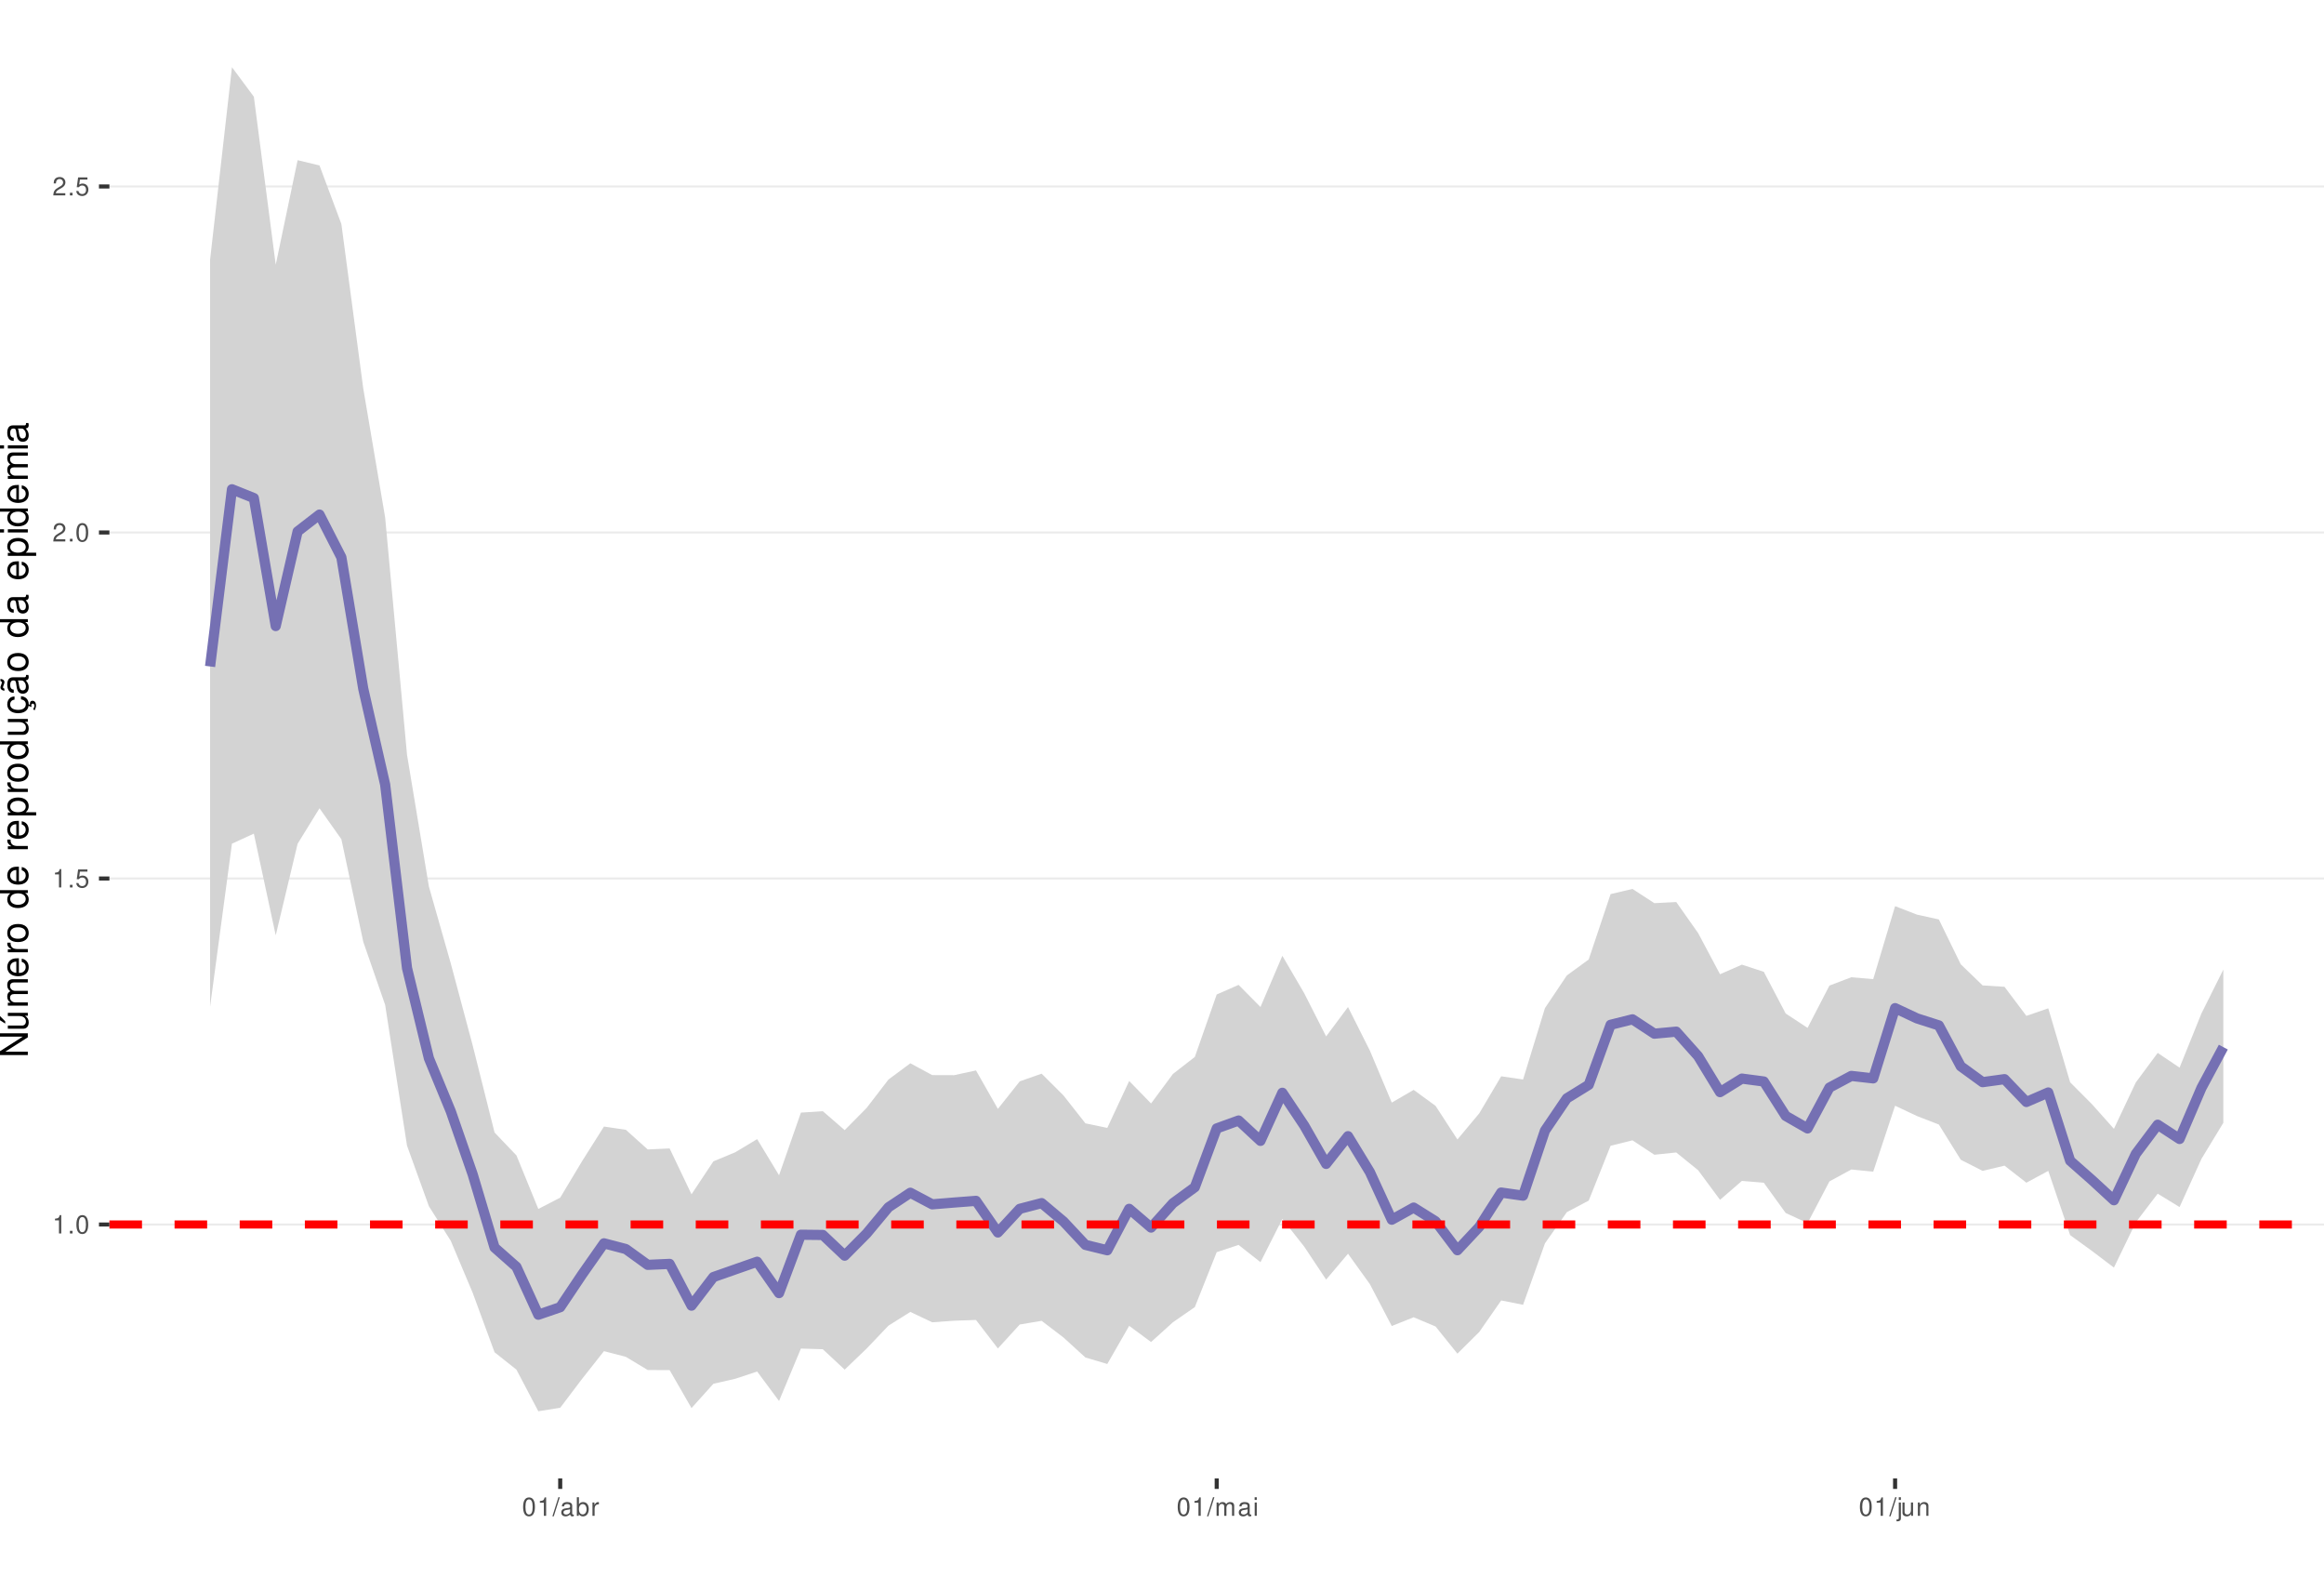
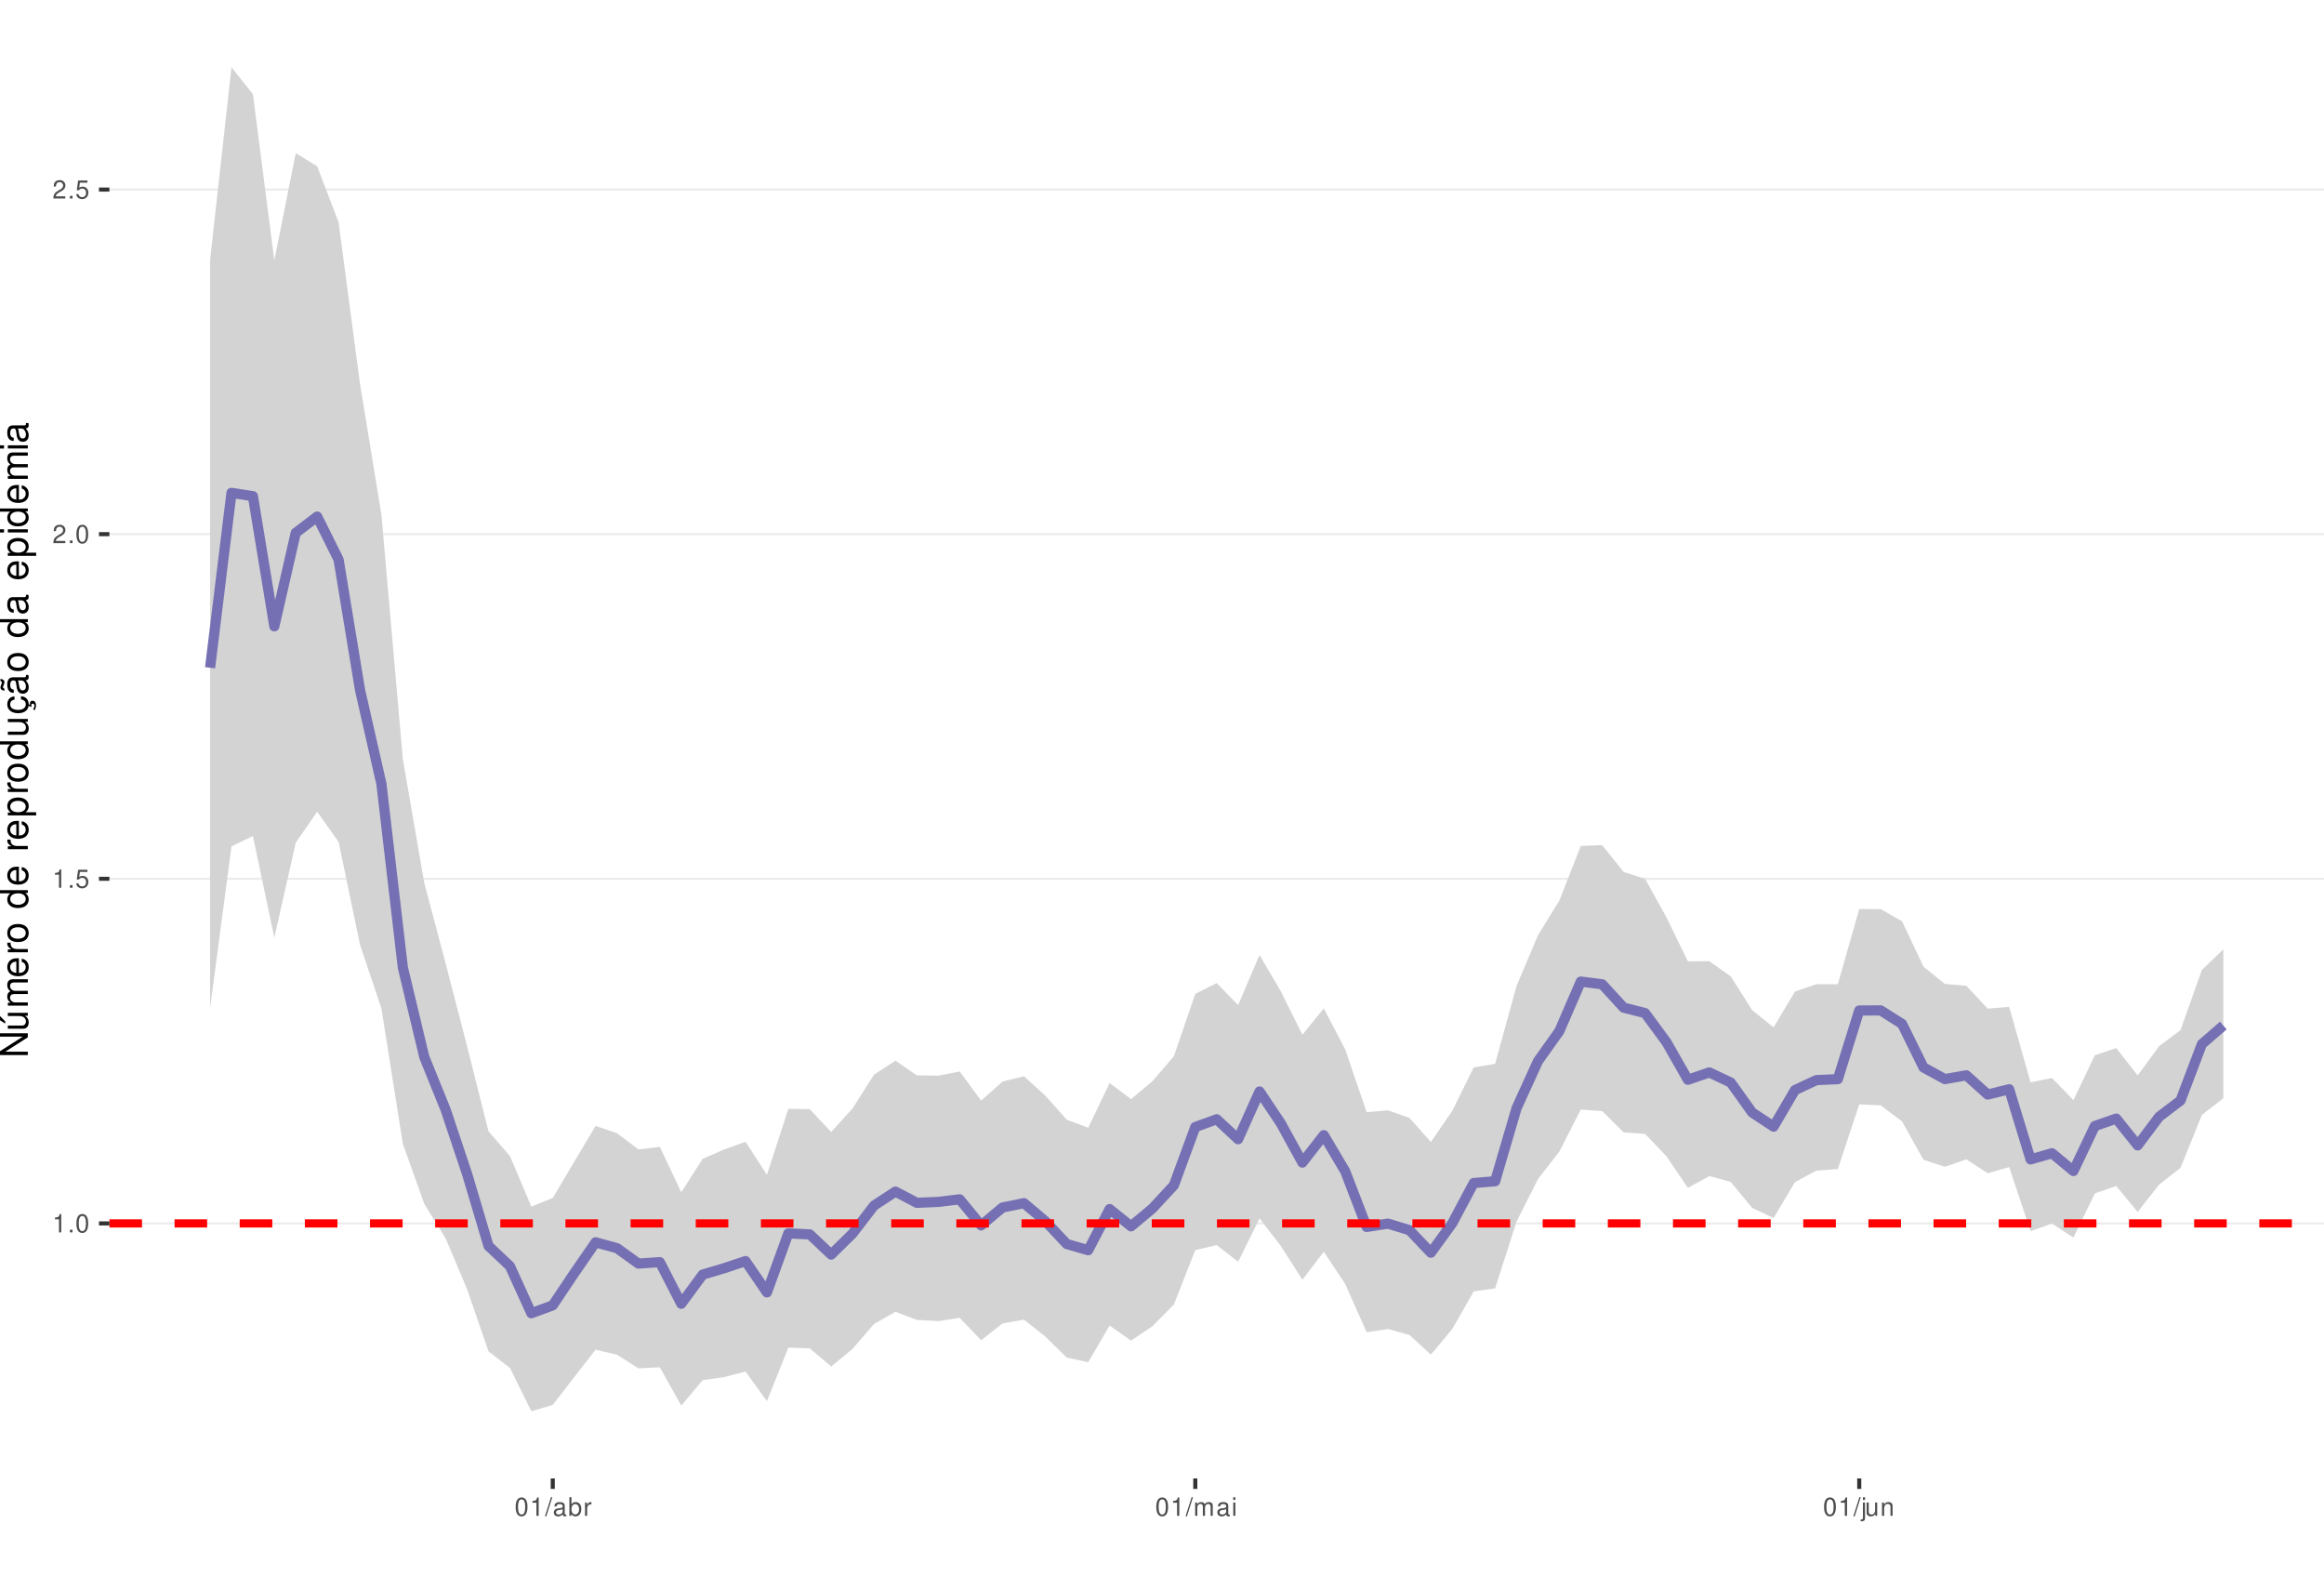
<svg xmlns="http://www.w3.org/2000/svg" xmlns:xlink="http://www.w3.org/1999/xlink" width="609pt" height="413pt" viewBox="0 0 609 413" version="1.1">
  <defs>
    <g>
      <symbol overflow="visible" id="glyph0-0">
        <path style="stroke:none;" d="" />
      </symbol>
      <symbol overflow="visible" id="glyph0-1">
        <path style="stroke:none;" d="M 1.719 -3.422 L 1.719 0 L 2.312 0 L 2.312 -4.812 L 1.922 -4.812 C 1.719 -4.078 1.578 -3.969 0.672 -3.859 L 0.672 -3.422 Z M 1.719 -3.422 " />
      </symbol>
      <symbol overflow="visible" id="glyph0-2">
        <path style="stroke:none;" d="M 1.266 -0.688 L 0.578 -0.688 L 0.578 0 L 1.266 0 Z M 1.266 -0.688 " />
      </symbol>
      <symbol overflow="visible" id="glyph0-3">
        <path style="stroke:none;" d="M 1.828 -4.812 C 1.391 -4.812 0.984 -4.609 0.75 -4.281 C 0.438 -3.859 0.281 -3.219 0.281 -2.328 C 0.281 -0.703 0.812 0.156 1.828 0.156 C 2.828 0.156 3.375 -0.703 3.375 -2.297 C 3.375 -3.219 3.234 -3.844 2.922 -4.281 C 2.672 -4.625 2.281 -4.812 1.828 -4.812 Z M 1.828 -4.297 C 2.469 -4.297 2.781 -3.641 2.781 -2.344 C 2.781 -0.969 2.469 -0.328 1.812 -0.328 C 1.203 -0.328 0.891 -1 0.891 -2.328 C 0.891 -3.641 1.203 -4.297 1.828 -4.297 Z M 1.828 -4.297 " />
      </symbol>
      <symbol overflow="visible" id="glyph0-4">
        <path style="stroke:none;" d="M 3.172 -4.719 L 0.734 -4.719 L 0.375 -2.156 L 0.922 -2.156 C 1.188 -2.469 1.422 -2.594 1.797 -2.594 C 2.422 -2.594 2.812 -2.156 2.812 -1.453 C 2.812 -0.781 2.422 -0.359 1.781 -0.359 C 1.266 -0.359 0.953 -0.625 0.812 -1.156 L 0.234 -1.156 C 0.312 -0.766 0.375 -0.578 0.516 -0.406 C 0.781 -0.047 1.266 0.156 1.797 0.156 C 2.75 0.156 3.422 -0.547 3.422 -1.531 C 3.422 -2.469 2.797 -3.109 1.891 -3.109 C 1.562 -3.109 1.297 -3.016 1.016 -2.828 L 1.203 -4.141 L 3.172 -4.141 Z M 3.172 -4.719 " />
      </symbol>
      <symbol overflow="visible" id="glyph0-5">
        <path style="stroke:none;" d="M 3.375 -0.578 L 0.891 -0.578 C 0.938 -0.984 1.156 -1.234 1.734 -1.578 L 2.406 -1.953 C 3.062 -2.328 3.406 -2.812 3.406 -3.406 C 3.406 -3.812 3.234 -4.188 2.969 -4.438 C 2.688 -4.688 2.344 -4.812 1.891 -4.812 C 1.297 -4.812 0.844 -4.594 0.578 -4.188 C 0.422 -3.938 0.344 -3.641 0.328 -3.141 L 0.922 -3.141 C 0.938 -3.469 0.984 -3.672 1.062 -3.828 C 1.219 -4.125 1.516 -4.297 1.875 -4.297 C 2.406 -4.297 2.797 -3.906 2.797 -3.391 C 2.797 -3.016 2.578 -2.672 2.156 -2.438 L 1.547 -2.078 C 0.562 -1.516 0.281 -1.062 0.219 0 L 3.375 0 Z M 3.375 -0.578 " />
      </symbol>
      <symbol overflow="visible" id="glyph0-6">
        <path style="stroke:none;" d="M 1.531 -4.859 L -0.047 0.141 L 0.312 0.141 L 1.891 -4.859 Z M 1.531 -4.859 " />
      </symbol>
      <symbol overflow="visible" id="glyph0-7">
        <path style="stroke:none;" d="M 3.562 -0.328 C 3.5 -0.312 3.469 -0.312 3.438 -0.312 C 3.25 -0.312 3.141 -0.406 3.141 -0.578 L 3.141 -2.641 C 3.141 -3.25 2.688 -3.594 1.828 -3.594 C 1.312 -3.594 0.906 -3.438 0.672 -3.188 C 0.516 -3 0.453 -2.797 0.438 -2.453 L 0.984 -2.453 C 1.031 -2.875 1.297 -3.078 1.812 -3.078 C 2.312 -3.078 2.594 -2.891 2.594 -2.562 L 2.594 -2.406 C 2.578 -2.172 2.469 -2.078 2.016 -2.031 C 1.219 -1.922 1.109 -1.891 0.891 -1.812 C 0.484 -1.641 0.281 -1.328 0.281 -0.875 C 0.281 -0.25 0.719 0.156 1.422 0.156 C 1.859 0.156 2.219 0 2.609 -0.359 C 2.656 0 2.828 0.156 3.188 0.156 C 3.297 0.156 3.375 0.141 3.562 0.094 Z M 2.594 -1.094 C 2.594 -0.906 2.531 -0.797 2.375 -0.641 C 2.141 -0.438 1.875 -0.328 1.547 -0.328 C 1.109 -0.328 0.859 -0.547 0.859 -0.891 C 0.859 -1.266 1.094 -1.438 1.703 -1.531 C 2.297 -1.609 2.406 -1.641 2.594 -1.719 Z M 2.594 -1.094 " />
      </symbol>
      <symbol overflow="visible" id="glyph0-8">
        <path style="stroke:none;" d="M 0.359 -4.859 L 0.359 0 L 0.859 0 L 0.859 -0.453 C 1.125 -0.047 1.484 0.156 1.969 0.156 C 2.875 0.156 3.484 -0.594 3.484 -1.75 C 3.484 -2.891 2.922 -3.594 1.984 -3.594 C 1.516 -3.594 1.172 -3.406 0.906 -3.016 L 0.906 -4.859 Z M 1.891 -3.062 C 2.5 -3.062 2.906 -2.531 2.906 -1.703 C 2.906 -0.906 2.484 -0.359 1.891 -0.359 C 1.297 -0.359 0.906 -0.906 0.906 -1.719 C 0.906 -2.531 1.297 -3.062 1.891 -3.062 Z M 1.891 -3.062 " />
      </symbol>
      <symbol overflow="visible" id="glyph0-9">
        <path style="stroke:none;" d="M 0.453 -3.484 L 0.453 0 L 1.016 0 L 1.016 -1.812 C 1.031 -2.656 1.375 -3.016 2.141 -3 L 2.141 -3.562 C 2.047 -3.578 1.984 -3.594 1.922 -3.594 C 1.562 -3.594 1.297 -3.375 0.969 -2.859 L 0.969 -3.484 Z M 0.453 -3.484 " />
      </symbol>
      <symbol overflow="visible" id="glyph0-10">
        <path style="stroke:none;" d="M 0.469 -3.484 L 0.469 0 L 1.031 0 L 1.031 -2.188 C 1.031 -2.703 1.391 -3.109 1.844 -3.109 C 2.25 -3.109 2.484 -2.844 2.484 -2.406 L 2.484 0 L 3.047 0 L 3.047 -2.188 C 3.047 -2.703 3.422 -3.109 3.875 -3.109 C 4.266 -3.109 4.516 -2.844 4.516 -2.406 L 4.516 0 L 5.078 0 L 5.078 -2.609 C 5.078 -3.234 4.719 -3.594 4.062 -3.594 C 3.594 -3.594 3.312 -3.453 2.984 -3.062 C 2.781 -3.422 2.5 -3.594 2.047 -3.594 C 1.578 -3.594 1.266 -3.422 0.984 -3 L 0.984 -3.484 Z M 0.469 -3.484 " />
      </symbol>
      <symbol overflow="visible" id="glyph0-11">
        <path style="stroke:none;" d="M 1 -3.484 L 0.453 -3.484 L 0.453 0 L 1 0 Z M 1 -4.859 L 0.438 -4.859 L 0.438 -4.156 L 1 -4.156 Z M 1 -4.859 " />
      </symbol>
      <symbol overflow="visible" id="glyph0-12">
        <path style="stroke:none;" d="M 0.469 -3.484 L 0.469 0.5 C 0.469 0.859 0.359 0.969 0.016 0.969 C -0.031 0.969 -0.047 0.969 -0.125 0.953 L -0.125 1.438 C -0.047 1.438 -0.016 1.453 0.062 1.453 C 0.688 1.453 1.016 1.203 1.016 0.719 L 1.016 -3.484 Z M 1.016 -4.859 L 0.469 -4.859 L 0.469 -4.156 L 1.016 -4.156 Z M 1.016 -4.859 " />
      </symbol>
      <symbol overflow="visible" id="glyph0-13">
        <path style="stroke:none;" d="M 3.203 0 L 3.203 -3.484 L 2.656 -3.484 L 2.656 -1.516 C 2.656 -0.797 2.281 -0.328 1.703 -0.328 C 1.266 -0.328 0.984 -0.594 0.984 -1.016 L 0.984 -3.484 L 0.438 -3.484 L 0.438 -0.797 C 0.438 -0.219 0.859 0.156 1.547 0.156 C 2.062 0.156 2.391 -0.031 2.703 -0.484 L 2.703 0 Z M 3.203 0 " />
      </symbol>
      <symbol overflow="visible" id="glyph0-14">
        <path style="stroke:none;" d="M 0.469 -3.484 L 0.469 0 L 1.031 0 L 1.031 -1.922 C 1.031 -2.641 1.391 -3.109 1.969 -3.109 C 2.406 -3.109 2.688 -2.828 2.688 -2.422 L 2.688 0 L 3.234 0 L 3.234 -2.641 C 3.234 -3.219 2.812 -3.594 2.141 -3.594 C 1.625 -3.594 1.281 -3.391 0.984 -2.906 L 0.984 -3.484 Z M 0.469 -3.484 " />
      </symbol>
      <symbol overflow="visible" id="glyph1-0">
        <path style="stroke:none;" d="" />
      </symbol>
      <symbol overflow="visible" id="glyph1-1">
        <path style="stroke:none;" d="M -7.297 -6.453 L -7.297 -5.578 L -1.328 -5.578 L -7.297 -1.766 L -7.297 -0.766 L 0 -0.766 L 0 -1.641 L -5.906 -1.641 L 0 -5.406 L 0 -6.453 Z M -7.297 -6.453 " />
      </symbol>
      <symbol overflow="visible" id="glyph1-2">
        <path style="stroke:none;" d="M 0 -4.812 L -5.234 -4.812 L -5.234 -3.984 L -2.266 -3.984 C -1.203 -3.984 -0.5 -3.438 -0.5 -2.562 C -0.5 -1.906 -0.906 -1.484 -1.531 -1.484 L -5.234 -1.484 L -5.234 -0.656 L -1.203 -0.656 C -0.328 -0.656 0.234 -1.297 0.234 -2.312 C 0.234 -3.094 -0.047 -3.578 -0.734 -4.062 L 0 -4.062 Z M -7.406 -2.953 L -5.922 -2 L -5.922 -2.594 L -7.406 -4.094 Z M -7.406 -2.953 " />
      </symbol>
      <symbol overflow="visible" id="glyph1-3">
        <path style="stroke:none;" d="M -5.234 -0.703 L 0 -0.703 L 0 -1.547 L -3.297 -1.547 C -4.047 -1.547 -4.656 -2.094 -4.656 -2.766 C -4.656 -3.391 -4.281 -3.734 -3.609 -3.734 L 0 -3.734 L 0 -4.578 L -3.297 -4.578 C -4.047 -4.578 -4.656 -5.125 -4.656 -5.812 C -4.656 -6.422 -4.266 -6.781 -3.609 -6.781 L 0 -6.781 L 0 -7.625 L -3.938 -7.625 C -4.875 -7.625 -5.391 -7.078 -5.391 -6.094 C -5.391 -5.406 -5.188 -4.984 -4.594 -4.484 C -5.156 -4.188 -5.391 -3.766 -5.391 -3.078 C -5.391 -2.375 -5.125 -1.906 -4.5 -1.469 L -5.234 -1.469 Z M -5.234 -0.703 " />
      </symbol>
      <symbol overflow="visible" id="glyph1-4">
        <path style="stroke:none;" d="M -2.344 -5.125 C -3.141 -5.125 -3.625 -5.062 -4.016 -4.922 C -4.875 -4.578 -5.391 -3.781 -5.391 -2.797 C -5.391 -1.344 -4.281 -0.406 -2.547 -0.406 C -0.812 -0.406 0.234 -1.297 0.234 -2.781 C 0.234 -3.984 -0.453 -4.812 -1.594 -5.016 L -1.594 -4.188 C -0.906 -3.953 -0.547 -3.484 -0.547 -2.812 C -0.547 -2.281 -0.781 -1.828 -1.219 -1.547 C -1.516 -1.344 -1.812 -1.281 -2.344 -1.266 Z M -3.016 -1.297 C -3.984 -1.359 -4.625 -1.953 -4.625 -2.797 C -4.625 -3.641 -3.953 -4.234 -3.016 -4.234 Z M -3.016 -1.297 " />
      </symbol>
      <symbol overflow="visible" id="glyph1-5">
        <path style="stroke:none;" d="M -5.234 -0.688 L 0 -0.688 L 0 -1.531 L -2.719 -1.531 C -3.984 -1.547 -4.547 -2.062 -4.516 -3.203 L -5.359 -3.203 C -5.375 -3.062 -5.391 -2.984 -5.391 -2.891 C -5.391 -2.344 -5.062 -1.938 -4.297 -1.453 L -5.234 -1.453 Z M -5.234 -0.688 " />
      </symbol>
      <symbol overflow="visible" id="glyph1-6">
        <path style="stroke:none;" d="M -5.391 -2.719 C -5.391 -1.234 -4.344 -0.359 -2.578 -0.359 C -0.812 -0.359 0.234 -1.234 0.234 -2.734 C 0.234 -4.203 -0.812 -5.094 -2.547 -5.094 C -4.359 -5.094 -5.391 -4.234 -5.391 -2.719 Z M -4.625 -2.734 C -4.625 -3.672 -3.844 -4.234 -2.547 -4.234 C -1.312 -4.234 -0.547 -3.656 -0.547 -2.734 C -0.547 -1.797 -1.312 -1.234 -2.578 -1.234 C -3.844 -1.234 -4.625 -1.797 -4.625 -2.734 Z M -4.625 -2.734 " />
      </symbol>
      <symbol overflow="visible" id="glyph1-7">
        <path style="stroke:none;" d="" />
      </symbol>
      <symbol overflow="visible" id="glyph1-8">
        <path style="stroke:none;" d="M -7.297 -4.953 L -7.297 -4.125 L -4.578 -4.125 C -5.109 -3.766 -5.391 -3.203 -5.391 -2.516 C -5.391 -1.156 -4.297 -0.266 -2.625 -0.266 C -0.859 -0.266 0.234 -1.125 0.234 -2.547 C 0.234 -3.266 -0.047 -3.766 -0.688 -4.203 L 0 -4.203 L 0 -4.953 Z M -4.609 -2.656 C -4.609 -3.547 -3.812 -4.125 -2.562 -4.125 C -1.344 -4.125 -0.547 -3.547 -0.547 -2.656 C -0.547 -1.734 -1.359 -1.125 -2.578 -1.125 C -3.797 -1.125 -4.609 -1.734 -4.609 -2.656 Z M -4.609 -2.656 " />
      </symbol>
      <symbol overflow="visible" id="glyph1-9">
        <path style="stroke:none;" d="M 2.188 -0.547 L 2.188 -1.375 L -0.547 -1.375 C -0.016 -1.812 0.234 -2.312 0.234 -2.984 C 0.234 -4.344 -0.859 -5.234 -2.531 -5.234 C -4.297 -5.234 -5.391 -4.375 -5.391 -2.984 C -5.391 -2.266 -5.062 -1.703 -4.453 -1.312 L -5.234 -1.312 L -5.234 -0.547 Z M -4.609 -2.844 C -4.609 -3.766 -3.797 -4.359 -2.547 -4.359 C -1.359 -4.359 -0.547 -3.75 -0.547 -2.844 C -0.547 -1.953 -1.344 -1.375 -2.578 -1.375 C -3.812 -1.375 -4.609 -1.953 -4.609 -2.844 Z M -4.609 -2.844 " />
      </symbol>
      <symbol overflow="visible" id="glyph1-10">
        <path style="stroke:none;" d="M 0 -4.812 L -5.234 -4.812 L -5.234 -3.984 L -2.266 -3.984 C -1.203 -3.984 -0.5 -3.438 -0.5 -2.562 C -0.5 -1.906 -0.906 -1.484 -1.531 -1.484 L -5.234 -1.484 L -5.234 -0.656 L -1.203 -0.656 C -0.328 -0.656 0.234 -1.297 0.234 -2.312 C 0.234 -3.094 -0.047 -3.578 -0.734 -4.062 L 0 -4.062 Z M 0 -4.812 " />
      </symbol>
      <symbol overflow="visible" id="glyph1-11">
        <path style="stroke:none;" d="M 0.234 -2.641 C 0.234 -3.875 -0.547 -4.703 -1.797 -4.766 L -1.797 -3.938 C -0.953 -3.797 -0.531 -3.359 -0.531 -2.656 C -0.531 -1.734 -1.281 -1.188 -2.516 -1.188 C -3.844 -1.188 -4.625 -1.719 -4.625 -2.625 C -4.625 -3.328 -4.203 -3.766 -3.484 -3.875 L -3.484 -4.703 C -3.984 -4.672 -4.312 -4.562 -4.609 -4.359 C -5.094 -4 -5.391 -3.375 -5.391 -2.641 C -5.391 -1.219 -4.266 -0.312 -2.531 -0.312 C -1.469 -0.312 -0.625 -0.672 -0.156 -1.312 C 0.047 -1.594 0.125 -1.812 0.203 -2.25 L 0.922 -1.938 L 0.984 -2.062 C 0.938 -2.188 0.906 -2.25 0.906 -2.375 C 0.906 -2.656 1.047 -2.828 1.281 -2.828 C 1.547 -2.828 1.734 -2.594 1.734 -2.297 C 1.734 -2.031 1.672 -1.844 1.438 -1.406 L 1.406 -1.312 L 1.812 -1.094 C 2.078 -1.75 2.141 -1.953 2.141 -2.344 C 2.141 -3.109 1.781 -3.578 1.203 -3.578 C 0.781 -3.578 0.547 -3.297 0.547 -2.797 C 0.547 -2.703 0.547 -2.641 0.562 -2.516 Z M 0.234 -2.641 " />
      </symbol>
      <symbol overflow="visible" id="glyph1-12">
        <path style="stroke:none;" d="M -0.484 -5.344 C -0.469 -5.266 -0.469 -5.219 -0.469 -5.172 C -0.469 -4.875 -0.625 -4.719 -0.875 -4.719 L -3.953 -4.719 C -4.891 -4.719 -5.391 -4.047 -5.391 -2.75 C -5.391 -1.984 -5.172 -1.375 -4.781 -1.016 C -4.516 -0.766 -4.203 -0.672 -3.688 -0.656 L -3.688 -1.484 C -4.328 -1.562 -4.625 -1.938 -4.625 -2.719 C -4.625 -3.484 -4.344 -3.891 -3.844 -3.891 L -3.625 -3.891 C -3.266 -3.875 -3.125 -3.703 -3.047 -3.016 C -2.891 -1.844 -2.844 -1.656 -2.719 -1.344 C -2.453 -0.734 -2 -0.422 -1.312 -0.422 C -0.375 -0.422 0.234 -1.078 0.234 -2.141 C 0.234 -2.797 0 -3.328 -0.547 -3.922 C 0 -3.984 0.234 -4.234 0.234 -4.781 C 0.234 -4.953 0.203 -5.062 0.141 -5.344 Z M -1.656 -3.891 C -1.375 -3.891 -1.203 -3.812 -0.969 -3.562 C -0.656 -3.219 -0.5 -2.812 -0.5 -2.312 C -0.5 -1.672 -0.812 -1.297 -1.344 -1.297 C -1.891 -1.297 -2.172 -1.656 -2.297 -2.547 C -2.422 -3.438 -2.453 -3.609 -2.594 -3.891 Z M -7.172 -3.75 C -6.922 -3.672 -6.812 -3.547 -6.812 -3.375 C -6.812 -3.25 -6.875 -2.984 -6.984 -2.734 C -7.156 -2.312 -7.172 -2.25 -7.172 -2.047 C -7.172 -1.594 -6.797 -1.297 -6.141 -1.188 L -6.141 -1.766 C -6.375 -1.812 -6.5 -1.938 -6.5 -2.094 C -6.5 -2.203 -6.469 -2.344 -6.375 -2.578 C -6.156 -3.156 -6.125 -3.234 -6.125 -3.438 C -6.125 -3.922 -6.484 -4.219 -7.172 -4.312 Z M -7.172 -3.75 " />
      </symbol>
      <symbol overflow="visible" id="glyph1-13">
        <path style="stroke:none;" d="M -0.484 -5.344 C -0.469 -5.266 -0.469 -5.219 -0.469 -5.172 C -0.469 -4.875 -0.625 -4.719 -0.875 -4.719 L -3.953 -4.719 C -4.891 -4.719 -5.391 -4.047 -5.391 -2.75 C -5.391 -1.984 -5.172 -1.375 -4.781 -1.016 C -4.516 -0.766 -4.203 -0.672 -3.688 -0.656 L -3.688 -1.484 C -4.328 -1.562 -4.625 -1.938 -4.625 -2.719 C -4.625 -3.484 -4.344 -3.891 -3.844 -3.891 L -3.625 -3.891 C -3.266 -3.875 -3.125 -3.703 -3.047 -3.016 C -2.891 -1.844 -2.844 -1.656 -2.719 -1.344 C -2.453 -0.734 -2 -0.422 -1.312 -0.422 C -0.375 -0.422 0.234 -1.078 0.234 -2.141 C 0.234 -2.797 0 -3.328 -0.547 -3.922 C 0 -3.984 0.234 -4.234 0.234 -4.781 C 0.234 -4.953 0.203 -5.062 0.141 -5.344 Z M -1.656 -3.891 C -1.375 -3.891 -1.203 -3.812 -0.969 -3.562 C -0.656 -3.219 -0.5 -2.812 -0.5 -2.312 C -0.5 -1.672 -0.812 -1.297 -1.344 -1.297 C -1.891 -1.297 -2.172 -1.656 -2.297 -2.547 C -2.422 -3.438 -2.453 -3.609 -2.594 -3.891 Z M -1.656 -3.891 " />
      </symbol>
      <symbol overflow="visible" id="glyph1-14">
        <path style="stroke:none;" d="M -5.234 -1.5 L -5.234 -0.672 L 0 -0.672 L 0 -1.5 Z M -7.297 -1.5 L -7.297 -0.656 L -6.234 -0.656 L -6.234 -1.5 Z M -7.297 -1.5 " />
      </symbol>
    </g>
    <clipPath id="clip1">
      <path d="M 28.672 0 L 609 0 L 609 387.328 L 28.672 387.328 Z M 28.672 0 " />
    </clipPath>
    <clipPath id="clip2">
-       <path d="M 28.672 320 L 609 320 L 609 322 L 28.672 322 Z M 28.672 320 " />
+       <path d="M 28.672 320 L 609 320 L 609 321 L 28.672 321 Z M 28.672 320 " />
    </clipPath>
    <clipPath id="clip3">
      <path d="M 28.672 229 L 609 229 L 609 231 L 28.672 231 Z M 28.672 229 " />
    </clipPath>
    <clipPath id="clip4">
-       <path d="M 28.672 139 L 609 139 L 609 140 L 28.672 140 Z M 28.672 139 " />
+       <path d="M 28.672 139 L 609 139 L 609 141 L 28.672 141 Z M 28.672 139 " />
    </clipPath>
    <clipPath id="clip5">
-       <path d="M 28.672 48 L 609 48 L 609 50 L 28.672 50 Z M 28.672 48 " />
+       <path d="M 28.672 49 L 609 49 L 609 50 L 28.672 50 Z M 28.672 49 " />
    </clipPath>
    <clipPath id="clip6">
      <path d="M 28.672 319 L 609 319 L 609 322 L 28.672 322 Z M 28.672 319 " />
    </clipPath>
  </defs>
  <g id="surface31">
    <rect x="0" y="0" width="609" height="413" style="fill:rgb(100%,100%,100%);fill-opacity:1;stroke:none;" />
    <rect x="0" y="0" width="609" height="413" style="fill:rgb(100%,100%,100%);fill-opacity:1;stroke:none;" />
    <path style="fill:none;stroke-width:1.067;stroke-linecap:round;stroke-linejoin:round;stroke:rgb(100%,100%,100%);stroke-opacity:1;stroke-miterlimit:10;" d="M 0 413 L 609 413 L 609 0 L 0 0 Z M 0 413 " />
    <g clip-path="url(#clip1)" clip-rule="nonzero">
      <path style=" stroke:none;fill-rule:nonzero;fill:rgb(100%,100%,100%);fill-opacity:1;" d="M 28.672 387.328 L 609 387.328 L 609 0 L 28.672 0 Z M 28.672 387.328 " />
    </g>
    <g clip-path="url(#clip2)" clip-rule="nonzero">
-       <path style="fill:none;stroke-width:0.533;stroke-linecap:butt;stroke-linejoin:round;stroke:rgb(92.157%,92.157%,92.157%);stroke-opacity:1;stroke-miterlimit:10;" d="M 28.672 320.797 L 609 320.797 " />
+       <path style="fill:none;stroke-width:0.533;stroke-linecap:butt;stroke-linejoin:round;stroke:rgb(92.157%,92.157%,92.157%);stroke-opacity:1;stroke-miterlimit:10;" d="M 28.672 320.512 L 609 320.512 " />
    </g>
    <g clip-path="url(#clip3)" clip-rule="nonzero">
-       <path style="fill:none;stroke-width:0.533;stroke-linecap:butt;stroke-linejoin:round;stroke:rgb(92.157%,92.157%,92.157%);stroke-opacity:1;stroke-miterlimit:10;" d="M 28.672 230.148 L 609 230.148 " />
+       <path style="fill:none;stroke-width:0.533;stroke-linecap:butt;stroke-linejoin:round;stroke:rgb(92.157%,92.157%,92.157%);stroke-opacity:1;stroke-miterlimit:10;" d="M 28.672 230.227 L 609 230.227 " />
    </g>
    <g clip-path="url(#clip4)" clip-rule="nonzero">
-       <path style="fill:none;stroke-width:0.533;stroke-linecap:butt;stroke-linejoin:round;stroke:rgb(92.157%,92.157%,92.157%);stroke-opacity:1;stroke-miterlimit:10;" d="M 28.672 139.5 L 609 139.5 " />
+       <path style="fill:none;stroke-width:0.533;stroke-linecap:butt;stroke-linejoin:round;stroke:rgb(92.157%,92.157%,92.157%);stroke-opacity:1;stroke-miterlimit:10;" d="M 28.672 139.941 L 609 139.941 " />
    </g>
    <g clip-path="url(#clip5)" clip-rule="nonzero">
-       <path style="fill:none;stroke-width:0.533;stroke-linecap:butt;stroke-linejoin:round;stroke:rgb(92.157%,92.157%,92.157%);stroke-opacity:1;stroke-miterlimit:10;" d="M 28.672 48.848 L 609 48.848 " />
-     </g>
-     <path style=" stroke:none;fill-rule:nonzero;fill:rgb(82.745%,82.745%,82.745%);fill-opacity:1;" d="M 55.051 68.055 L 60.785 17.605 L 66.52 25.332 L 72.254 69.363 L 77.988 41.965 L 83.723 43.344 L 89.457 58.688 L 95.191 101.781 L 100.926 135.555 L 106.66 197.742 L 112.395 232.273 L 118.129 252.414 L 123.863 273.867 L 129.598 296.695 L 135.332 302.699 L 141.066 316.727 L 146.801 313.762 L 152.535 304.203 L 158.27 295.137 L 164.004 295.988 L 169.738 301.137 L 175.473 300.871 L 181.207 312.883 L 186.941 304.258 L 192.676 301.875 L 198.41 298.426 L 204.145 307.895 L 209.879 291.484 L 215.613 291.109 L 221.348 296.074 L 227.086 290.277 L 232.82 282.82 L 238.555 278.562 L 244.289 281.656 L 250.023 281.676 L 255.758 280.434 L 261.492 290.512 L 267.227 283.293 L 272.961 281.281 L 278.695 287.004 L 284.43 294.293 L 290.164 295.492 L 295.898 283.199 L 301.633 289.09 L 307.367 281.355 L 313.102 276.898 L 318.836 260.539 L 324.57 258.02 L 330.305 263.816 L 336.039 250.406 L 341.773 260.219 L 347.508 271.52 L 353.242 263.828 L 358.977 275.25 L 364.711 288.859 L 370.445 285.531 L 376.18 289.707 L 381.914 298.52 L 387.648 291.66 L 393.383 281.973 L 399.117 282.809 L 404.852 264.105 L 410.586 255.555 L 416.32 251.367 L 422.055 234.234 L 427.789 232.887 L 433.523 236.613 L 439.258 236.316 L 444.992 244.449 L 450.73 255.234 L 456.465 252.719 L 462.199 254.594 L 467.934 265.516 L 473.668 269.289 L 479.402 258.203 L 485.137 256.023 L 490.871 256.52 L 496.605 237.395 L 502.34 239.617 L 508.074 240.879 L 513.809 252.621 L 519.543 258.16 L 525.277 258.523 L 531.012 266.141 L 536.746 264.16 L 542.48 283.547 L 548.215 289.301 L 553.949 295.73 L 559.684 283.586 L 565.418 275.844 L 571.152 279.703 L 576.887 265.5 L 582.621 254.008 L 582.621 294.156 L 576.887 303.598 L 571.152 316.227 L 565.418 312.719 L 559.684 320.23 L 553.949 332.086 L 548.215 327.742 L 542.48 323.582 L 536.746 306.75 L 531.012 309.844 L 525.277 305.379 L 519.543 306.75 L 513.809 303.828 L 508.074 294.605 L 502.34 292.387 L 496.605 289.676 L 490.871 306.953 L 485.137 306.387 L 479.402 309.504 L 473.668 320.434 L 467.934 317.781 L 462.199 309.852 L 456.465 309.375 L 450.73 314.332 L 444.992 306.574 L 439.258 301.926 L 433.523 302.523 L 427.789 298.746 L 422.055 300.168 L 416.32 314.535 L 410.586 317.566 L 404.852 325.738 L 399.117 341.836 L 393.383 340.691 L 387.648 348.938 L 381.914 354.633 L 376.18 347.512 L 370.445 345.098 L 364.711 347.398 L 358.977 336.426 L 353.242 328.453 L 347.508 335.23 L 341.773 326.598 L 336.039 319.328 L 330.305 330.668 L 324.57 326.148 L 318.836 328.043 L 313.102 342.434 L 307.367 346.406 L 301.633 351.586 L 295.898 347.344 L 290.164 357.34 L 284.43 355.637 L 278.695 350.41 L 272.961 346.031 L 267.227 346.996 L 261.492 353.27 L 255.758 345.809 L 250.023 346 L 244.289 346.414 L 238.555 343.699 L 232.82 347.297 L 227.086 353.312 L 221.348 358.816 L 215.613 353.473 L 209.879 353.297 L 204.145 367.035 L 198.41 359.316 L 192.676 361.211 L 186.941 362.523 L 181.207 368.891 L 175.473 358.938 L 169.738 358.922 L 164.004 355.465 L 158.27 353.973 L 152.535 361.238 L 146.801 368.809 L 141.066 369.723 L 135.332 358.824 L 129.598 354.266 L 123.863 338.691 L 118.129 325.082 L 112.395 316.016 L 106.66 300.148 L 100.926 263.262 L 95.191 246.73 L 89.457 219.859 L 83.723 211.754 L 77.988 221.047 L 72.254 245.043 L 66.52 218.395 L 60.785 221.027 L 55.051 263.738 Z M 55.051 68.055 " />
-     <path style="fill:none;stroke-width:2.667;stroke-linecap:butt;stroke-linejoin:round;stroke:rgb(45.882%,43.922%,70.196%);stroke-opacity:1;stroke-miterlimit:10;" d="M 55.051 174.598 L 60.785 128.176 L 66.52 130.48 L 72.254 164.012 L 77.988 139.238 L 83.723 134.809 L 89.457 146.016 L 95.191 180.449 L 100.926 205.535 L 106.66 253.633 L 112.395 277.258 L 118.129 291.156 L 123.863 307.66 L 129.598 326.828 L 135.332 331.895 L 141.066 344.434 L 146.801 342.465 L 152.535 333.906 L 158.27 325.727 L 164.004 327.227 L 169.738 331.371 L 175.473 331.117 L 181.207 342.059 L 186.941 334.566 L 192.676 332.555 L 198.41 330.551 L 204.145 338.77 L 209.879 323.477 L 215.613 323.539 L 221.348 328.961 L 227.086 323.176 L 232.82 316.289 L 238.555 312.477 L 244.289 315.512 L 250.023 315.043 L 255.758 314.602 L 261.492 322.891 L 267.227 316.691 L 272.961 315.195 L 278.695 320.012 L 284.43 326.137 L 290.164 327.547 L 295.898 316.688 L 301.633 321.602 L 307.367 315.223 L 313.102 311.027 L 318.836 295.629 L 324.57 293.555 L 330.305 298.887 L 336.039 286.285 L 341.773 294.883 L 347.508 304.922 L 353.242 297.656 L 358.977 307.062 L 364.711 319.543 L 370.445 316.363 L 376.18 319.953 L 381.914 327.539 L 387.648 321.41 L 393.383 312.426 L 399.117 313.242 L 404.852 296.207 L 410.586 287.75 L 416.32 284.211 L 422.055 268.48 L 427.789 267.043 L 433.523 270.805 L 439.258 270.273 L 444.992 276.703 L 450.73 286.121 L 456.465 282.574 L 462.199 283.332 L 467.934 292.344 L 473.668 295.633 L 479.402 284.934 L 485.137 281.871 L 490.871 282.516 L 496.605 264.113 L 502.34 266.801 L 508.074 268.637 L 513.809 279.34 L 519.543 283.508 L 525.277 282.719 L 531.012 288.699 L 536.746 286.215 L 542.48 304.098 L 548.215 309.156 L 553.949 314.441 L 559.684 302.297 L 565.418 294.652 L 571.152 298.391 L 576.887 285.012 L 582.621 274.328 " />
+       <path style="fill:none;stroke-width:0.533;stroke-linecap:butt;stroke-linejoin:round;stroke:rgb(92.157%,92.157%,92.157%);stroke-opacity:1;stroke-miterlimit:10;" d="M 28.672 49.656 L 609 49.656 " />
+     </g>
+     <path style=" stroke:none;fill-rule:nonzero;fill:rgb(82.745%,82.745%,82.745%);fill-opacity:1;" d="M 55.051 68.109 L 60.664 17.605 L 66.273 24.684 L 71.887 68.219 L 77.5 40.098 L 83.113 43.578 L 88.723 58.199 L 94.336 100.535 L 99.949 134.836 L 105.562 198.84 L 111.176 231.305 L 116.785 252.41 L 122.398 274.086 L 128.012 296.391 L 133.625 302.84 L 139.238 316.109 L 144.848 313.852 L 150.461 304.375 L 156.074 294.977 L 161.688 296.879 L 167.301 301.129 L 172.91 300.465 L 178.523 312.348 L 184.137 303.586 L 189.75 301.148 L 195.363 299.125 L 200.973 307.77 L 206.586 290.484 L 212.199 290.59 L 217.812 296.562 L 223.422 290.363 L 229.035 281.543 L 234.648 277.879 L 240.262 281.727 L 245.875 281.801 L 251.484 280.715 L 257.098 288.336 L 262.711 283.359 L 268.324 281.969 L 273.938 287.059 L 279.547 293.328 L 285.16 295.453 L 290.773 283.738 L 296.387 287.957 L 302 283.246 L 307.609 276.73 L 313.223 260.367 L 318.836 257.562 L 324.449 263.309 L 330.059 250.207 L 335.672 259.77 L 341.285 271.082 L 346.898 264.191 L 352.512 274.922 L 358.121 291.379 L 363.734 290.891 L 369.348 292.879 L 374.961 299.176 L 380.574 291.008 L 386.184 279.645 L 391.797 278.695 L 397.41 258.289 L 403.023 245.027 L 408.637 235.914 L 414.246 221.625 L 419.859 221.41 L 425.473 228.438 L 431.086 230.23 L 436.699 240.363 L 442.309 251.855 L 447.922 251.816 L 453.535 255.785 L 459.148 264.641 L 464.758 269.16 L 470.371 259.762 L 475.984 257.836 L 481.598 257.863 L 487.211 238.148 L 492.82 238.164 L 498.434 241.371 L 504.047 253.246 L 509.66 257.777 L 515.273 258.25 L 520.883 264.238 L 526.496 263.789 L 532.109 283.555 L 537.723 282.418 L 543.336 288.234 L 548.945 276.461 L 554.559 274.59 L 560.172 281.746 L 565.785 274.09 L 571.398 269.879 L 577.008 254.086 L 582.621 248.727 L 582.621 287.727 L 577.008 292.09 L 571.398 305.953 L 565.785 310.34 L 560.172 317.504 L 554.559 310.711 L 548.945 312.656 L 543.336 324.23 L 537.723 320.543 L 532.109 322.535 L 526.496 305.758 L 520.883 307.359 L 515.273 303.73 L 509.66 305.68 L 504.047 303.848 L 498.434 293.801 L 492.82 289.578 L 487.211 289.324 L 481.598 306.266 L 475.984 306.672 L 470.371 309.695 L 464.758 319.105 L 459.148 316.438 L 453.535 309.637 L 447.922 308.109 L 442.309 311.199 L 436.699 302.934 L 431.086 297.062 L 425.473 296.656 L 419.859 291.086 L 414.246 290.684 L 408.637 301.656 L 403.023 308.914 L 397.41 320.031 L 391.797 337.535 L 386.184 338.32 L 380.574 348.164 L 374.961 354.883 L 369.348 349.742 L 363.734 348.18 L 358.121 349.004 L 352.512 336.383 L 346.898 327.938 L 341.285 335.273 L 335.672 326.461 L 330.059 319.203 L 324.449 330.562 L 318.836 326.195 L 313.223 327.484 L 307.609 341.766 L 302 347.438 L 296.387 351.211 L 290.773 347.266 L 285.16 356.871 L 279.547 355.672 L 273.938 350.168 L 268.324 345.723 L 262.711 346.715 L 257.098 351.117 L 251.484 345.238 L 245.875 346.102 L 240.262 345.793 L 234.648 343.672 L 229.035 346.855 L 223.422 353.359 L 217.812 358 L 212.199 353.242 L 206.586 353.051 L 200.973 367.07 L 195.363 359.324 L 189.75 360.77 L 184.137 361.578 L 178.523 368.254 L 172.91 358.207 L 167.301 358.48 L 161.688 354.91 L 156.074 353.598 L 150.461 360.785 L 144.848 368.055 L 139.238 369.723 L 133.625 358.375 L 128.012 354.031 L 122.398 337.734 L 116.785 324.461 L 111.176 315.375 L 105.562 299.652 L 99.949 264.188 L 94.336 247.488 L 88.723 220.535 L 83.113 212.68 L 77.5 220.773 L 71.887 245.648 L 66.273 219.031 L 60.664 221.723 L 55.051 264.109 Z M 55.051 68.109 " />
+     <path style="fill:none;stroke-width:2.667;stroke-linecap:butt;stroke-linejoin:round;stroke:rgb(45.882%,43.922%,70.196%);stroke-opacity:1;stroke-miterlimit:10;" d="M 55.051 174.934 L 60.664 129.117 L 66.273 129.992 L 71.887 164.082 L 77.5 139.602 L 83.113 135.336 L 88.723 146.586 L 94.336 180.711 L 99.949 205.363 L 105.562 253.453 L 111.176 276.895 L 116.785 290.762 L 122.398 307.543 L 128.012 326.414 L 133.625 331.711 L 139.238 344.051 L 144.848 341.973 L 150.461 333.594 L 156.074 325.465 L 161.688 327 L 167.301 331.035 L 172.91 330.66 L 178.523 341.562 L 184.137 333.934 L 189.75 332.25 L 195.363 330.387 L 200.973 338.582 L 206.586 323.121 L 212.199 323.387 L 217.812 328.68 L 223.422 323.152 L 229.035 315.848 L 234.648 312.176 L 240.262 315.117 L 245.875 314.879 L 251.484 314.203 L 257.098 321.035 L 262.711 316.34 L 268.324 315.203 L 273.938 319.934 L 279.547 325.91 L 285.16 327.531 L 290.773 316.754 L 296.387 321.277 L 302 316.582 L 307.609 310.535 L 313.223 295.266 L 318.836 293.227 L 324.449 298.453 L 330.059 285.945 L 335.672 294.355 L 341.285 304.578 L 346.898 297.387 L 352.512 306.863 L 358.121 321.441 L 363.734 320.57 L 369.348 322.289 L 374.961 328.188 L 380.574 320.453 L 386.184 309.934 L 391.797 309.465 L 397.41 290.332 L 403.023 278.008 L 408.637 270.109 L 414.246 257.16 L 419.859 257.867 L 425.473 263.984 L 431.086 265.41 L 436.699 273.031 L 442.309 282.879 L 447.922 280.957 L 453.535 283.602 L 459.148 291.453 L 464.758 295.16 L 470.371 285.578 L 475.984 282.969 L 481.598 282.719 L 487.211 264.738 L 492.82 264.703 L 498.434 268.25 L 504.047 279.645 L 509.66 282.707 L 515.273 281.711 L 520.883 286.758 L 526.496 285.363 L 532.109 303.738 L 537.723 302.129 L 543.336 306.785 L 548.945 295.004 L 554.559 293.047 L 560.172 300.066 L 565.785 292.582 L 571.398 288.32 L 577.008 273.531 L 582.621 268.664 " />
    <g clip-path="url(#clip6)" clip-rule="nonzero">
-       <path style="fill:none;stroke-width:2.134;stroke-linecap:butt;stroke-linejoin:round;stroke:rgb(100%,0%,0%);stroke-opacity:1;stroke-dasharray:8.536,8.536;stroke-miterlimit:10;" d="M 28.672 320.797 L 609 320.797 " />
-     </g>
-     <g style="fill:rgb(30.196%,30.196%,30.196%);fill-opacity:1;">
-       <use xlink:href="#glyph0-1" x="13.738" y="323.145" />
-       <use xlink:href="#glyph0-2" x="17.738" y="323.145" />
-       <use xlink:href="#glyph0-3" x="19.738" y="323.145" />
-     </g>
-     <g style="fill:rgb(30.196%,30.196%,30.196%);fill-opacity:1;">
-       <use xlink:href="#glyph0-1" x="13.738" y="232.496" />
-       <use xlink:href="#glyph0-2" x="17.738" y="232.496" />
-       <use xlink:href="#glyph0-4" x="19.738" y="232.496" />
-     </g>
-     <g style="fill:rgb(30.196%,30.196%,30.196%);fill-opacity:1;">
-       <use xlink:href="#glyph0-5" x="13.738" y="141.848" />
-       <use xlink:href="#glyph0-2" x="17.738" y="141.848" />
-       <use xlink:href="#glyph0-3" x="19.738" y="141.848" />
-     </g>
-     <g style="fill:rgb(30.196%,30.196%,30.196%);fill-opacity:1;">
-       <use xlink:href="#glyph0-5" x="13.738" y="51.195" />
-       <use xlink:href="#glyph0-2" x="17.738" y="51.195" />
-       <use xlink:href="#glyph0-4" x="19.738" y="51.195" />
-     </g>
-     <path style="fill:none;stroke-width:1.067;stroke-linecap:butt;stroke-linejoin:round;stroke:rgb(20%,20%,20%);stroke-opacity:1;stroke-miterlimit:10;" d="M 25.93 320.797 L 28.672 320.797 " />
-     <path style="fill:none;stroke-width:1.067;stroke-linecap:butt;stroke-linejoin:round;stroke:rgb(20%,20%,20%);stroke-opacity:1;stroke-miterlimit:10;" d="M 25.93 230.148 L 28.672 230.148 " />
-     <path style="fill:none;stroke-width:1.067;stroke-linecap:butt;stroke-linejoin:round;stroke:rgb(20%,20%,20%);stroke-opacity:1;stroke-miterlimit:10;" d="M 25.93 139.5 L 28.672 139.5 " />
-     <path style="fill:none;stroke-width:1.067;stroke-linecap:butt;stroke-linejoin:round;stroke:rgb(20%,20%,20%);stroke-opacity:1;stroke-miterlimit:10;" d="M 25.93 48.848 L 28.672 48.848 " />
-     <path style="fill:none;stroke-width:1.067;stroke-linecap:butt;stroke-linejoin:round;stroke:rgb(20%,20%,20%);stroke-opacity:1;stroke-miterlimit:10;" d="M 146.801 390.07 L 146.801 387.328 " />
-     <path style="fill:none;stroke-width:1.067;stroke-linecap:butt;stroke-linejoin:round;stroke:rgb(20%,20%,20%);stroke-opacity:1;stroke-miterlimit:10;" d="M 318.836 390.07 L 318.836 387.328 " />
-     <path style="fill:none;stroke-width:1.067;stroke-linecap:butt;stroke-linejoin:round;stroke:rgb(20%,20%,20%);stroke-opacity:1;stroke-miterlimit:10;" d="M 496.605 390.07 L 496.605 387.328 " />
-     <g style="fill:rgb(30.196%,30.196%,30.196%);fill-opacity:1;">
-       <use xlink:href="#glyph0-3" x="136.801" y="397.109" />
-       <use xlink:href="#glyph0-1" x="140.801" y="397.109" />
-       <use xlink:href="#glyph0-6" x="144.801" y="397.109" />
-       <use xlink:href="#glyph0-7" x="146.801" y="397.109" />
-       <use xlink:href="#glyph0-8" x="150.801" y="397.109" />
-       <use xlink:href="#glyph0-9" x="154.801" y="397.109" />
-     </g>
-     <g style="fill:rgb(30.196%,30.196%,30.196%);fill-opacity:1;">
-       <use xlink:href="#glyph0-3" x="308.336" y="397.109" />
-       <use xlink:href="#glyph0-1" x="312.336" y="397.109" />
-       <use xlink:href="#glyph0-6" x="316.336" y="397.109" />
-       <use xlink:href="#glyph0-10" x="318.336" y="397.109" />
-       <use xlink:href="#glyph0-7" x="324.336" y="397.109" />
-       <use xlink:href="#glyph0-11" x="328.336" y="397.109" />
-     </g>
-     <g style="fill:rgb(30.196%,30.196%,30.196%);fill-opacity:1;">
-       <use xlink:href="#glyph0-3" x="487.105" y="397.109" />
-       <use xlink:href="#glyph0-1" x="491.105" y="397.109" />
-       <use xlink:href="#glyph0-6" x="495.105" y="397.109" />
-       <use xlink:href="#glyph0-12" x="497.105" y="397.109" />
-       <use xlink:href="#glyph0-13" x="498.105" y="397.109" />
-       <use xlink:href="#glyph0-14" x="502.105" y="397.109" />
+       <path style="fill:none;stroke-width:2.134;stroke-linecap:butt;stroke-linejoin:round;stroke:rgb(100%,0%,0%);stroke-opacity:1;stroke-dasharray:8.536,8.536;stroke-miterlimit:10;" d="M 28.672 320.512 L 609 320.512 " />
+     </g>
+     <g style="fill:rgb(30.196%,30.196%,30.196%);fill-opacity:1;">
+       <use xlink:href="#glyph0-1" x="13.738" y="322.859" />
+       <use xlink:href="#glyph0-2" x="17.738" y="322.859" />
+       <use xlink:href="#glyph0-3" x="19.738" y="322.859" />
+     </g>
+     <g style="fill:rgb(30.196%,30.196%,30.196%);fill-opacity:1;">
+       <use xlink:href="#glyph0-1" x="13.738" y="232.574" />
+       <use xlink:href="#glyph0-2" x="17.738" y="232.574" />
+       <use xlink:href="#glyph0-4" x="19.738" y="232.574" />
+     </g>
+     <g style="fill:rgb(30.196%,30.196%,30.196%);fill-opacity:1;">
+       <use xlink:href="#glyph0-5" x="13.738" y="142.289" />
+       <use xlink:href="#glyph0-2" x="17.738" y="142.289" />
+       <use xlink:href="#glyph0-3" x="19.738" y="142.289" />
+     </g>
+     <g style="fill:rgb(30.196%,30.196%,30.196%);fill-opacity:1;">
+       <use xlink:href="#glyph0-5" x="13.738" y="52.004" />
+       <use xlink:href="#glyph0-2" x="17.738" y="52.004" />
+       <use xlink:href="#glyph0-4" x="19.738" y="52.004" />
+     </g>
+     <path style="fill:none;stroke-width:1.067;stroke-linecap:butt;stroke-linejoin:round;stroke:rgb(20%,20%,20%);stroke-opacity:1;stroke-miterlimit:10;" d="M 25.93 320.512 L 28.672 320.512 " />
+     <path style="fill:none;stroke-width:1.067;stroke-linecap:butt;stroke-linejoin:round;stroke:rgb(20%,20%,20%);stroke-opacity:1;stroke-miterlimit:10;" d="M 25.93 230.227 L 28.672 230.227 " />
+     <path style="fill:none;stroke-width:1.067;stroke-linecap:butt;stroke-linejoin:round;stroke:rgb(20%,20%,20%);stroke-opacity:1;stroke-miterlimit:10;" d="M 25.93 139.941 L 28.672 139.941 " />
+     <path style="fill:none;stroke-width:1.067;stroke-linecap:butt;stroke-linejoin:round;stroke:rgb(20%,20%,20%);stroke-opacity:1;stroke-miterlimit:10;" d="M 25.93 49.656 L 28.672 49.656 " />
+     <path style="fill:none;stroke-width:1.067;stroke-linecap:butt;stroke-linejoin:round;stroke:rgb(20%,20%,20%);stroke-opacity:1;stroke-miterlimit:10;" d="M 144.848 390.07 L 144.848 387.328 " />
+     <path style="fill:none;stroke-width:1.067;stroke-linecap:butt;stroke-linejoin:round;stroke:rgb(20%,20%,20%);stroke-opacity:1;stroke-miterlimit:10;" d="M 313.223 390.07 L 313.223 387.328 " />
+     <path style="fill:none;stroke-width:1.067;stroke-linecap:butt;stroke-linejoin:round;stroke:rgb(20%,20%,20%);stroke-opacity:1;stroke-miterlimit:10;" d="M 487.211 390.07 L 487.211 387.328 " />
+     <g style="fill:rgb(30.196%,30.196%,30.196%);fill-opacity:1;">
+       <use xlink:href="#glyph0-3" x="134.848" y="397.109" />
+       <use xlink:href="#glyph0-1" x="138.848" y="397.109" />
+       <use xlink:href="#glyph0-6" x="142.848" y="397.109" />
+       <use xlink:href="#glyph0-7" x="144.848" y="397.109" />
+       <use xlink:href="#glyph0-8" x="148.848" y="397.109" />
+       <use xlink:href="#glyph0-9" x="152.848" y="397.109" />
+     </g>
+     <g style="fill:rgb(30.196%,30.196%,30.196%);fill-opacity:1;">
+       <use xlink:href="#glyph0-3" x="302.723" y="397.109" />
+       <use xlink:href="#glyph0-1" x="306.723" y="397.109" />
+       <use xlink:href="#glyph0-6" x="310.723" y="397.109" />
+       <use xlink:href="#glyph0-10" x="312.723" y="397.109" />
+       <use xlink:href="#glyph0-7" x="318.723" y="397.109" />
+       <use xlink:href="#glyph0-11" x="322.723" y="397.109" />
+     </g>
+     <g style="fill:rgb(30.196%,30.196%,30.196%);fill-opacity:1;">
+       <use xlink:href="#glyph0-3" x="477.711" y="397.109" />
+       <use xlink:href="#glyph0-1" x="481.711" y="397.109" />
+       <use xlink:href="#glyph0-6" x="485.711" y="397.109" />
+       <use xlink:href="#glyph0-12" x="487.711" y="397.109" />
+       <use xlink:href="#glyph0-13" x="488.711" y="397.109" />
+       <use xlink:href="#glyph0-14" x="492.711" y="397.109" />
    </g>
    <g style="fill:rgb(0%,0%,0%);fill-opacity:1;">
      <use xlink:href="#glyph1-1" x="7.29" y="277.164" />
      <use xlink:href="#glyph1-2" x="7.29" y="270.164" />
      <use xlink:href="#glyph1-3" x="7.29" y="264.164" />
      <use xlink:href="#glyph1-4" x="7.29" y="256.164" />
      <use xlink:href="#glyph1-5" x="7.29" y="250.164" />
      <use xlink:href="#glyph1-6" x="7.29" y="247.164" />
      <use xlink:href="#glyph1-7" x="7.29" y="241.164" />
      <use xlink:href="#glyph1-8" x="7.29" y="238.164" />
      <use xlink:href="#glyph1-4" x="7.29" y="232.164" />
      <use xlink:href="#glyph1-7" x="7.29" y="226.164" />
      <use xlink:href="#glyph1-5" x="7.29" y="223.164" />
      <use xlink:href="#glyph1-4" x="7.29" y="220.164" />
      <use xlink:href="#glyph1-9" x="7.29" y="214.164" />
      <use xlink:href="#glyph1-5" x="7.29" y="208.164" />
      <use xlink:href="#glyph1-6" x="7.29" y="205.164" />
      <use xlink:href="#glyph1-8" x="7.29" y="199.164" />
      <use xlink:href="#glyph1-10" x="7.29" y="193.164" />
      <use xlink:href="#glyph1-11" x="7.29" y="187.164" />
      <use xlink:href="#glyph1-12" x="7.29" y="182.164" />
      <use xlink:href="#glyph1-6" x="7.29" y="176.164" />
      <use xlink:href="#glyph1-7" x="7.29" y="170.164" />
      <use xlink:href="#glyph1-8" x="7.29" y="167.164" />
      <use xlink:href="#glyph1-13" x="7.29" y="161.164" />
      <use xlink:href="#glyph1-7" x="7.29" y="155.164" />
      <use xlink:href="#glyph1-4" x="7.29" y="152.164" />
      <use xlink:href="#glyph1-9" x="7.29" y="146.164" />
      <use xlink:href="#glyph1-14" x="7.29" y="140.164" />
      <use xlink:href="#glyph1-8" x="7.29" y="138.164" />
      <use xlink:href="#glyph1-4" x="7.29" y="132.164" />
      <use xlink:href="#glyph1-3" x="7.29" y="126.164" />
      <use xlink:href="#glyph1-14" x="7.29" y="118.164" />
      <use xlink:href="#glyph1-13" x="7.29" y="116.164" />
    </g>
  </g>
</svg>
